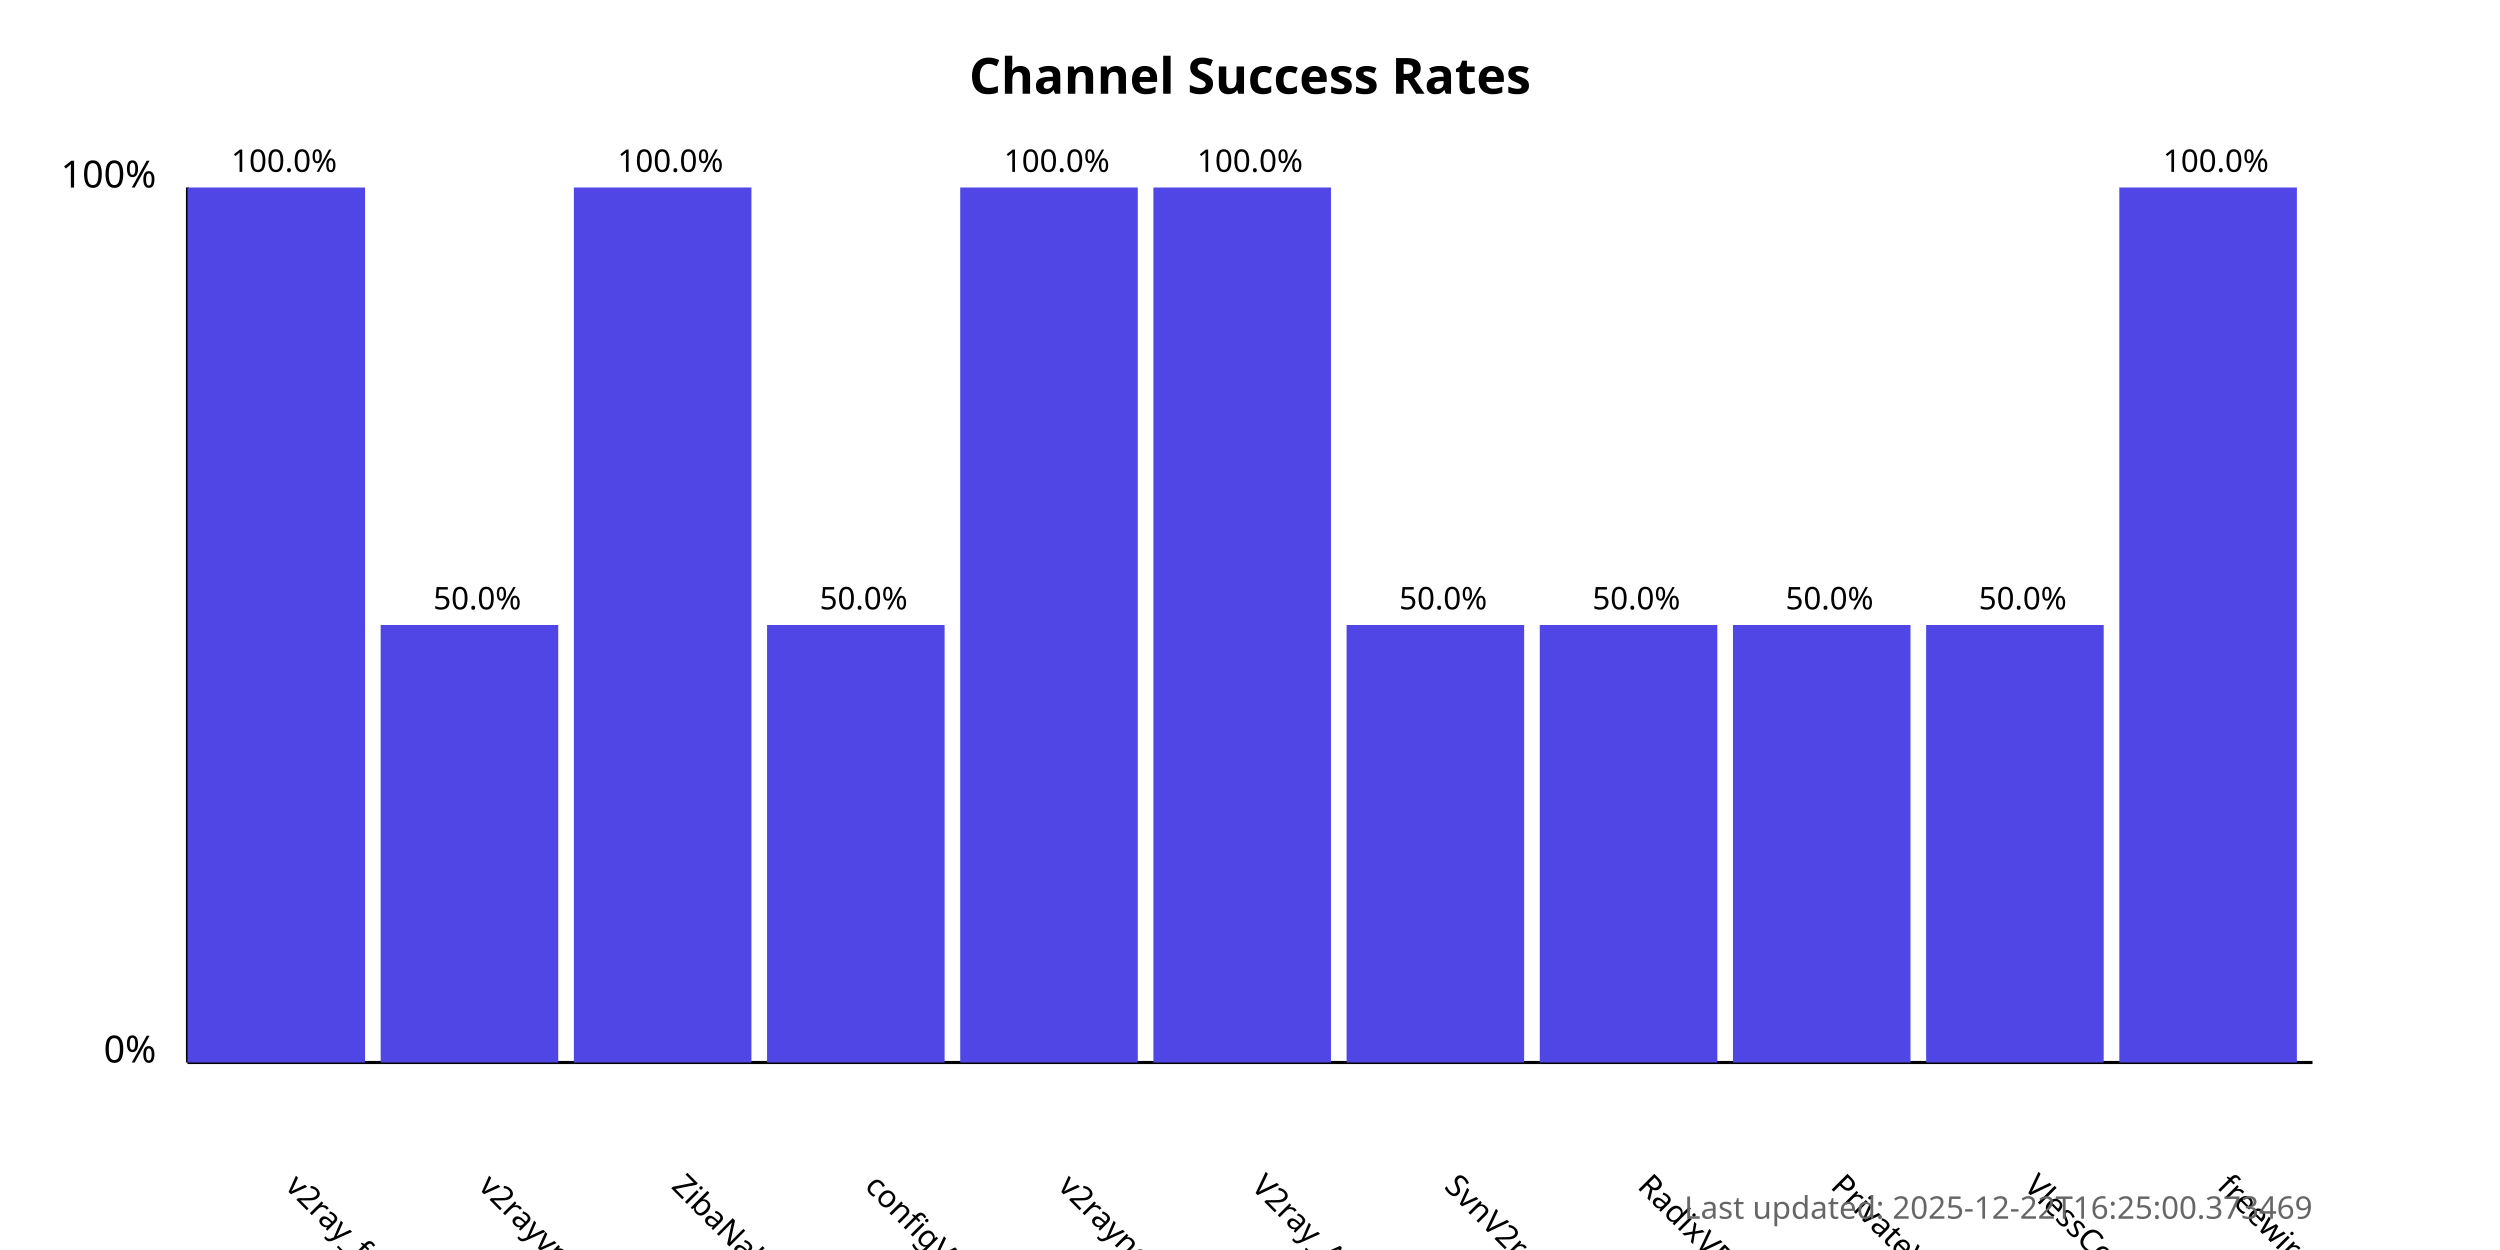
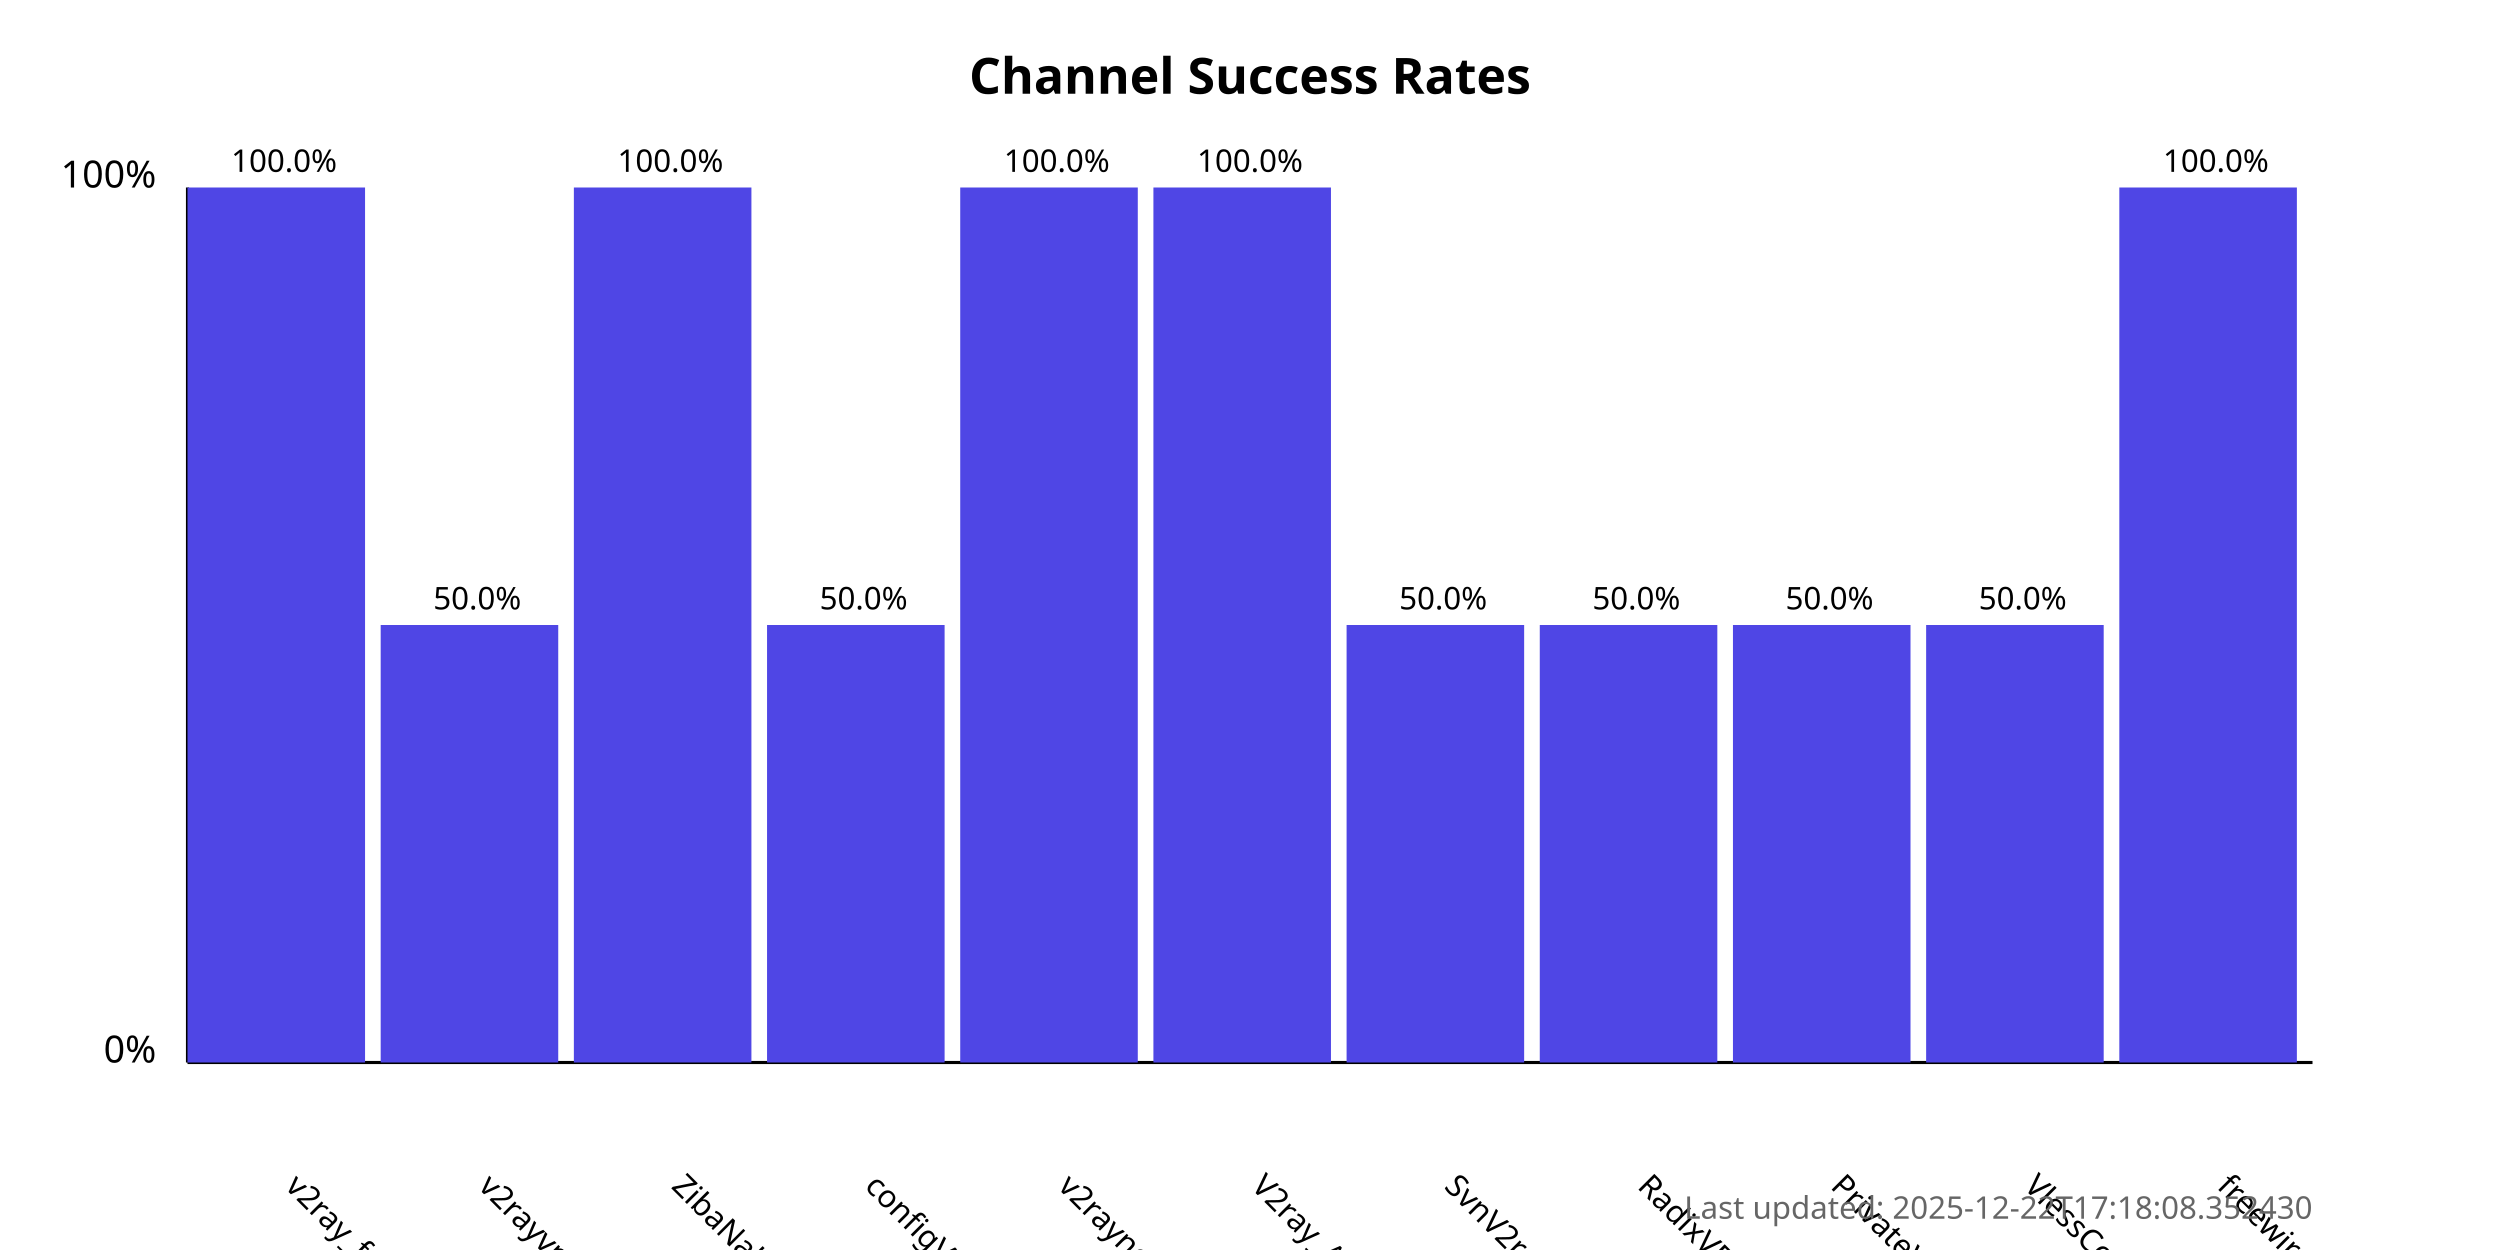
<svg xmlns="http://www.w3.org/2000/svg" width="800" height="400">
  <style>
            .chart-title { font: bold 16px sans-serif; }
            .axis-label { font: 12px sans-serif; }
            .tick-label { font: 10px sans-serif; }
            .bar { fill: #4f46e5; }
            .bar:hover { fill: #6366f1; }
            .timestamp { font: 10px sans-serif; fill: #666; }
        </style>
  <text x="400.0" y="30" text-anchor="middle" class="chart-title">
            Channel Success Rates
        </text>
  <line x1="60" y1="340" x2="60" y2="60" stroke="black" stroke-width="1" />
  <line x1="60" y1="340" x2="740" y2="340" stroke="black" stroke-width="1" />
  <text x="50" y="340" text-anchor="end" class="axis-label">0%</text>
  <text x="50" y="60" text-anchor="end" class="axis-label">100%</text>
  <g>
    <rect x="60" y="60.0" width="56.818" height="280.0" class="bar" />
    <text x="90.909" y="380" transform="rotate(45, 90.90909, 380)" text-anchor="start" class="tick-label">
                v2ray_free_conf
            </text>
    <text x="90.909" y="55.0" text-anchor="middle" class="tick-label">
                100.0%
            </text>
  </g>
  <g>
    <rect x="121.818" y="200.0" width="56.818" height="140.0" class="bar" />
    <text x="152.727" y="380" transform="rotate(45, 152.7273, 380)" text-anchor="start" class="tick-label">
                v2rayvpno
            </text>
    <text x="152.727" y="195.0" text-anchor="middle" class="tick-label">
                50.0%
            </text>
  </g>
  <g>
    <rect x="183.636" y="60.0" width="56.818" height="280.0" class="bar" />
    <text x="214.545" y="380" transform="rotate(45, 214.5455, 380)" text-anchor="start" class="tick-label">
                ZibaNabz
            </text>
    <text x="214.545" y="55.0" text-anchor="middle" class="tick-label">
                100.0%
            </text>
  </g>
  <g>
    <rect x="245.455" y="200.0" width="56.818" height="140.0" class="bar" />
    <text x="276.364" y="380" transform="rotate(45, 276.3636, 380)" text-anchor="start" class="tick-label">
                configV2rayForFree
            </text>
    <text x="276.364" y="195.0" text-anchor="middle" class="tick-label">
                50.0%
            </text>
  </g>
  <g>
    <rect x="307.273" y="60.0" width="56.818" height="280.0" class="bar" />
    <text x="338.182" y="380" transform="rotate(45, 338.1818, 380)" text-anchor="start" class="tick-label">
                v2rayngvpn
            </text>
    <text x="338.182" y="55.0" text-anchor="middle" class="tick-label">
                100.0%
            </text>
  </g>
  <g>
    <rect x="369.091" y="60.0" width="56.818" height="280.0" class="bar" />
    <text x="400.0" y="380" transform="rotate(45, 400.0, 380)" text-anchor="start" class="tick-label">
                V2ray_Alpha
            </text>
    <text x="400.0" y="55.0" text-anchor="middle" class="tick-label">
                100.0%
            </text>
  </g>
  <g>
    <rect x="430.909" y="200.0" width="56.818" height="140.0" class="bar" />
    <text x="461.818" y="380" transform="rotate(45, 461.8182, 380)" text-anchor="start" class="tick-label">
                SvnV2ray
            </text>
    <text x="461.818" y="195.0" text-anchor="middle" class="tick-label">
                50.0%
            </text>
  </g>
  <g>
    <rect x="492.727" y="200.0" width="56.818" height="140.0" class="bar" />
    <text x="523.636" y="380" transform="rotate(45, 523.6364, 380)" text-anchor="start" class="tick-label">
                RadixVPN
            </text>
    <text x="523.636" y="195.0" text-anchor="middle" class="tick-label">
                50.0%
            </text>
  </g>
  <g>
    <rect x="554.545" y="200.0" width="56.818" height="140.0" class="bar" />
    <text x="585.455" y="380" transform="rotate(45, 585.4545, 380)" text-anchor="start" class="tick-label">
                PrivateVPNs
            </text>
    <text x="585.455" y="195.0" text-anchor="middle" class="tick-label">
                50.0%
            </text>
  </g>
  <g>
    <rect x="616.364" y="200.0" width="56.818" height="140.0" class="bar" />
    <text x="647.273" y="380" transform="rotate(45, 647.2727, 380)" text-anchor="start" class="tick-label">
                VlessConfig
            </text>
    <text x="647.273" y="195.0" text-anchor="middle" class="tick-label">
                50.0%
            </text>
  </g>
  <g>
    <rect x="678.182" y="60.0" width="56.818" height="280.0" class="bar" />
    <text x="709.091" y="380" transform="rotate(45, 709.0909, 380)" text-anchor="start" class="tick-label">
                freewireguard
            </text>
    <text x="709.091" y="55.0" text-anchor="middle" class="tick-label">
                100.0%
            </text>
  </g>
  <text x="740" y="390" text-anchor="end" class="timestamp">
-             Last updated: 2025-12-22T16:25:00.373469
+             Last updated: 2025-12-22T17:18:08.352430
        </text>
</svg>
